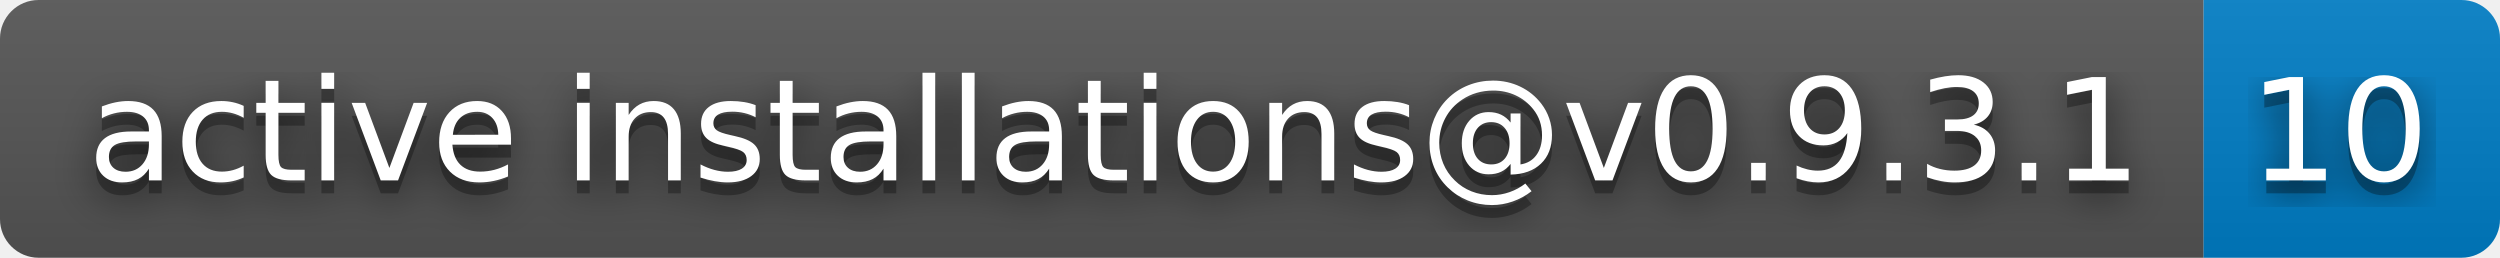
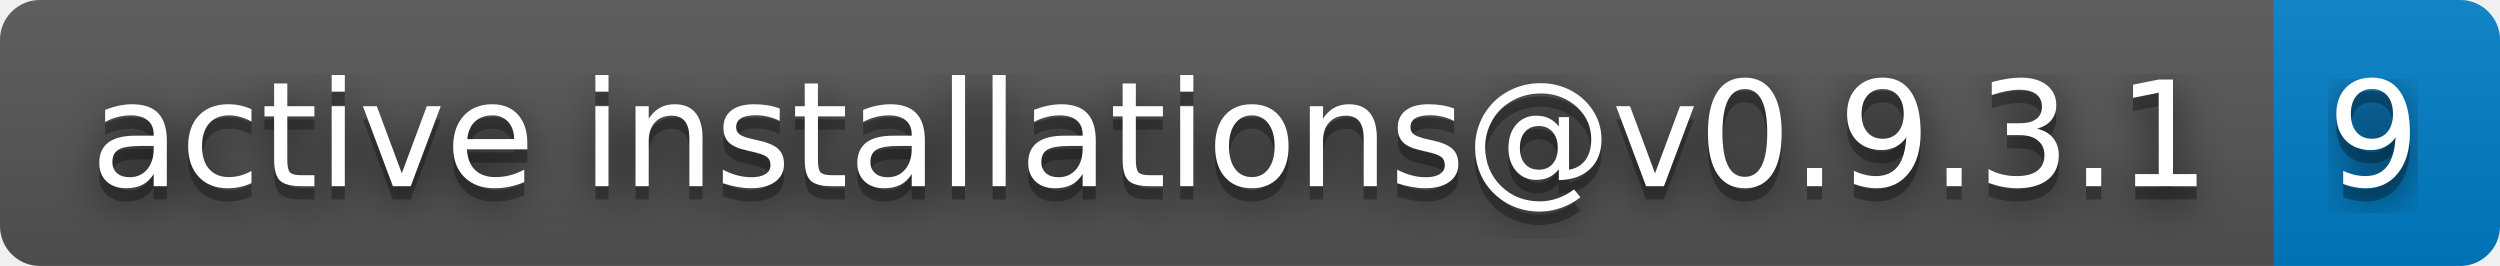
- <svg xmlns="http://www.w3.org/2000/svg" width="194" height="20" role="img" aria-label="active installations@v0.9.3.1: 10">
+ <svg xmlns="http://www.w3.org/2000/svg" width="188" height="20" role="img" aria-label="active installations@v0.9.3.1: 9">
  <filter id="blur">
    <feGaussianBlur stdDeviation="16" />
  </filter>
  <linearGradient id="s" x2="0" y2="100%">
    <stop offset="0" stop-color="#bbb" stop-opacity=".1" />
    <stop offset="1" stop-opacity=".1" />
  </linearGradient>
  <clipPath id="r">
-     <rect width="194" height="20" rx="3" />
+     <rect width="188" height="20" rx="3" />
  </clipPath>
  <g clip-path="url(#r)">
    <rect width="171" height="20" fill="#555" />
-     <rect x="171" width="23" height="20" fill="#007ec6" />
-     <rect width="194" height="20" fill="url(#s)" />
+     <rect x="171" width="17" height="20" fill="#007ec6" />
+     <rect width="188" height="20" fill="url(#s)" />
  </g>
  <g fill="#fff" text-anchor="middle" font-family="Verdana,Geneva,DejaVu Sans,sans-serif" text-rendering="geometricPrecision" font-size="110">
    <g transform="scale(.1)">
      <g aria-hidden="true" fill="#010101">
        <text x="865" y="150" fill-opacity=".8" filter="url(#blur)" textLength="1610">active installations@v0.9.3.1</text>
        <text x="865" y="150" fill-opacity=".3" textLength="1610">active installations@v0.9.3.1</text>
      </g>
      <text x="865" y="140" textLength="1610">active installations@v0.9.3.1</text>
    </g>
    <g transform="scale(.1)">
      <g aria-hidden="true" fill="#010101">
-         <text x="1815" y="150" fill-opacity=".8" filter="url(#blur)" textLength="130">10</text>
-         <text x="1815" y="150" fill-opacity=".3" textLength="130">10</text>
+         <text x="1785" y="150" fill-opacity=".8" filter="url(#blur)" textLength="70">9</text>
+         <text x="1785" y="150" fill-opacity=".3" textLength="70">9</text>
      </g>
-       <text x="1815" y="140" textLength="130">10</text>
+       <text x="1785" y="140" textLength="70">9</text>
    </g>
  </g>
</svg>
